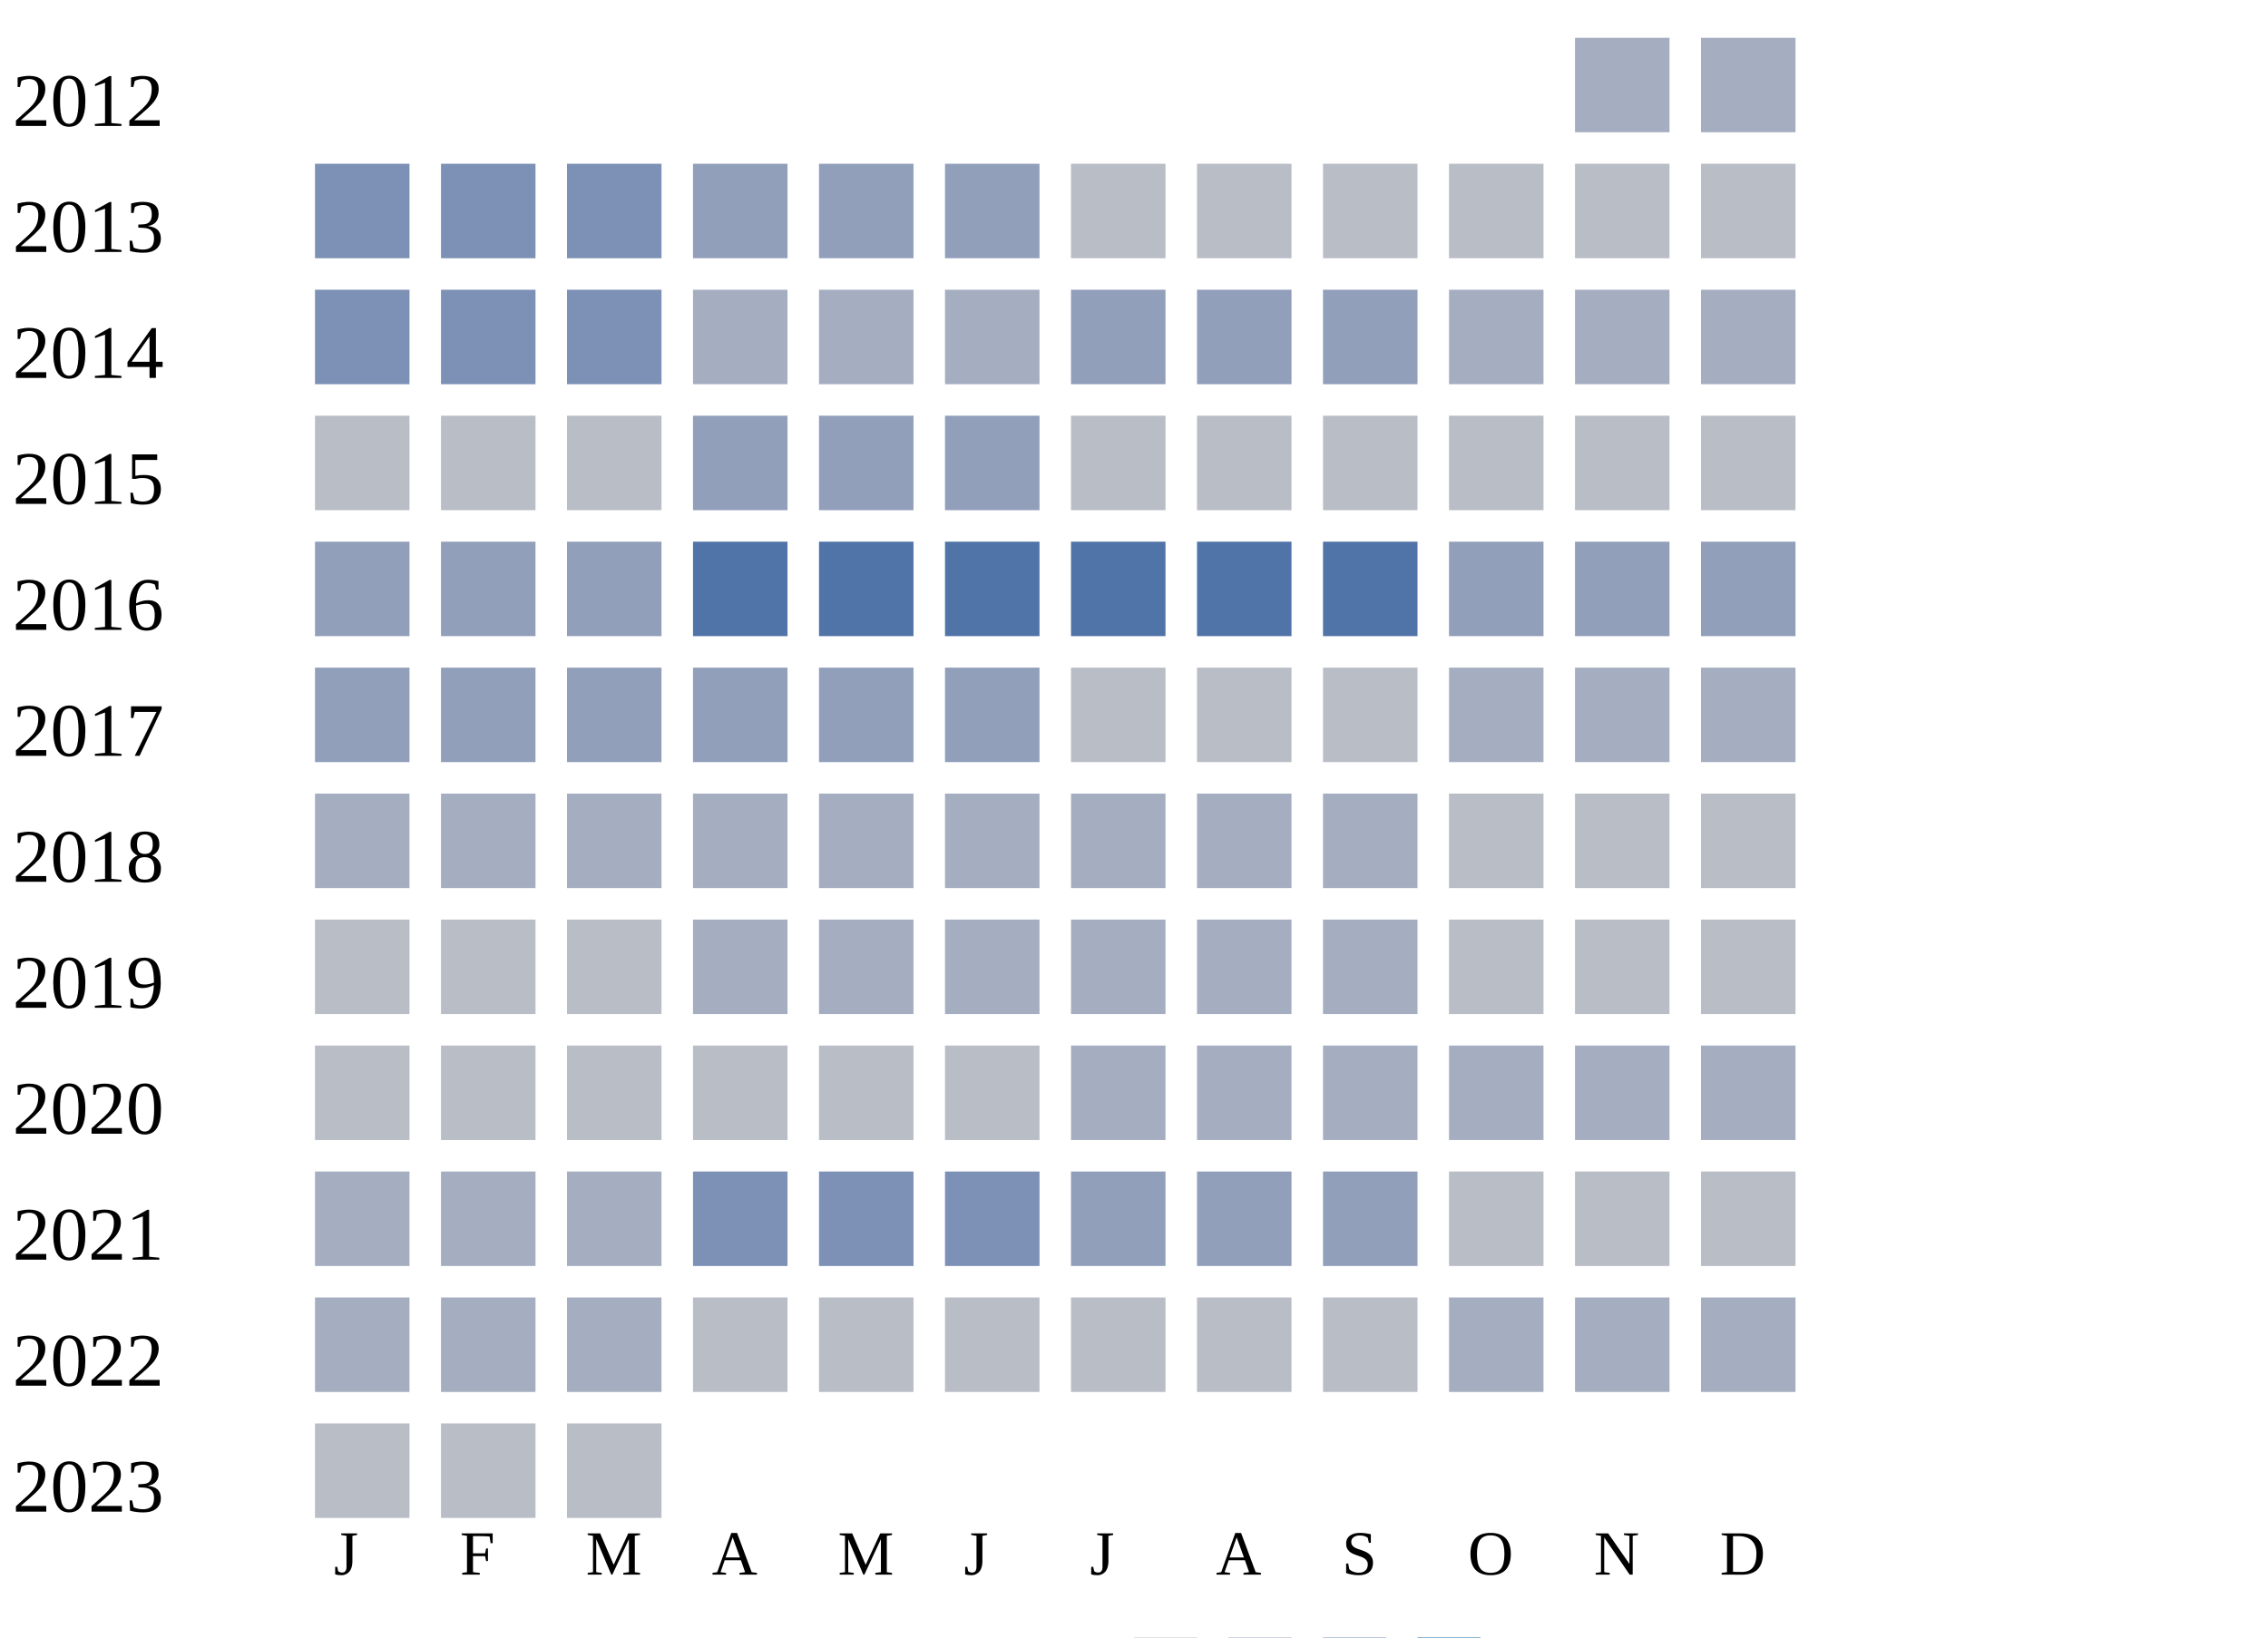
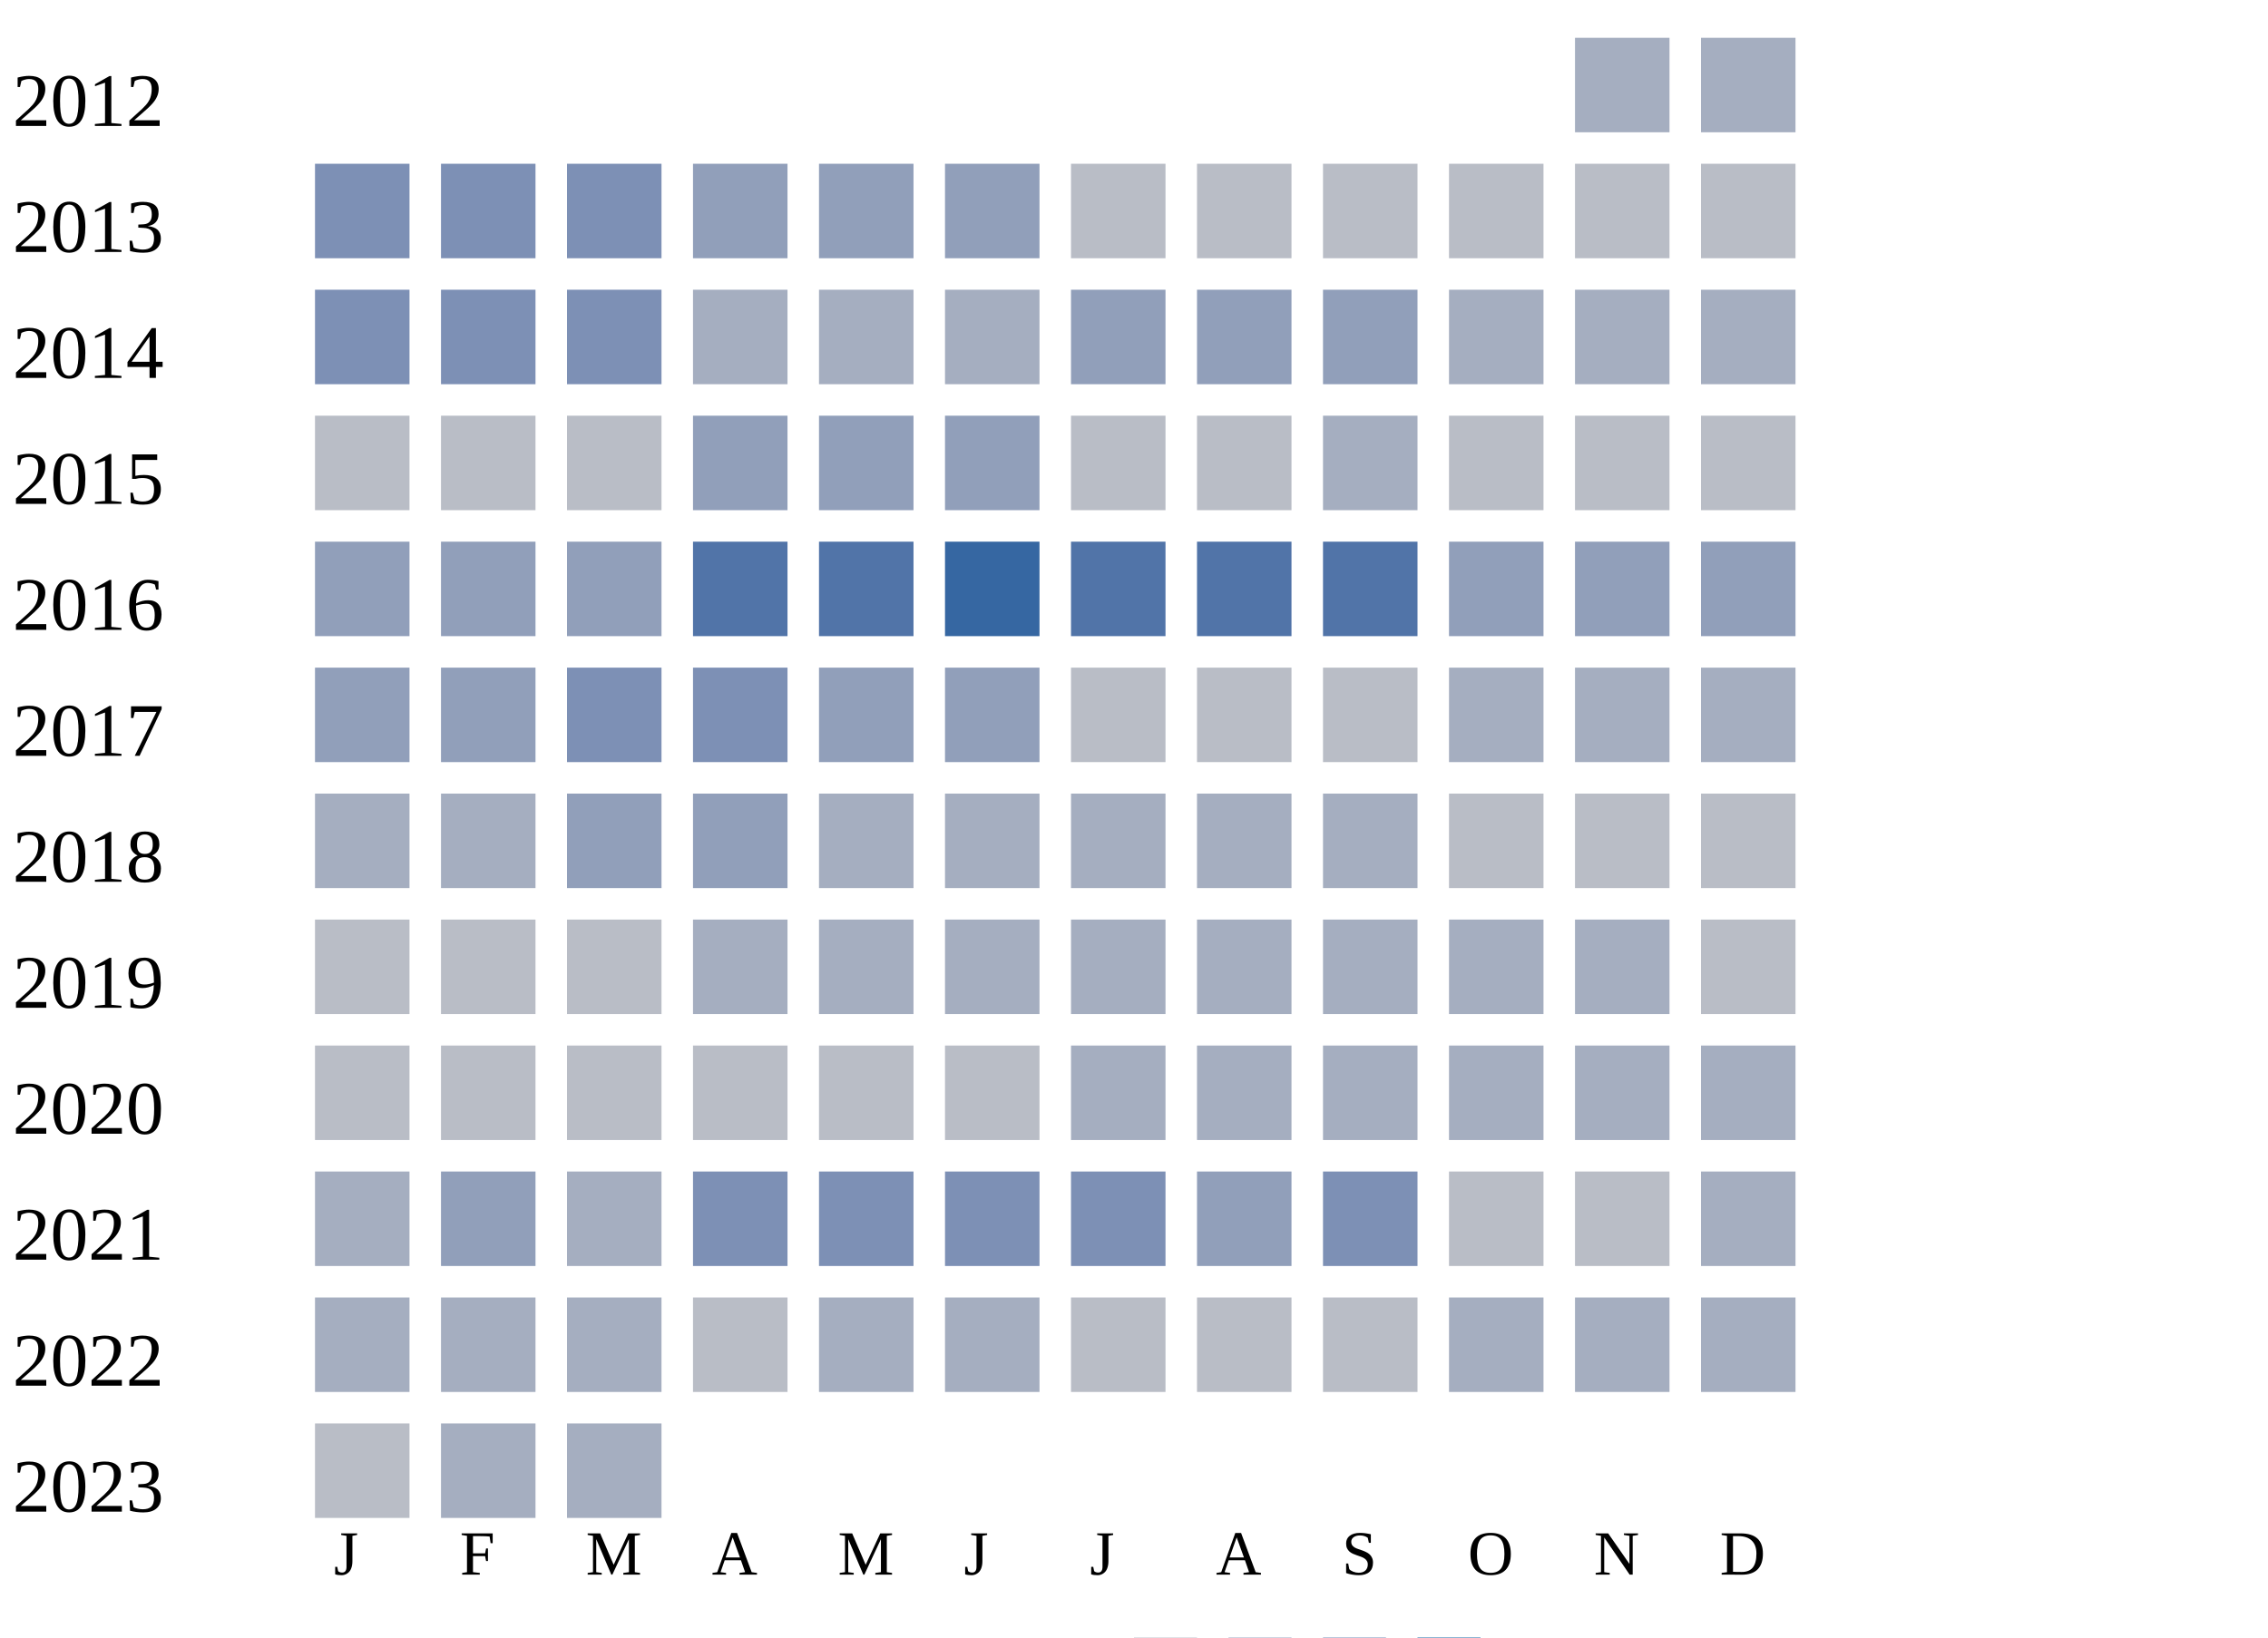
<svg xmlns="http://www.w3.org/2000/svg" width="360" height="260">
  <g transform="translate(0 0)">
    <text x="2" y="20">2012</text>
    <rect x="250" y="6" width="15" height="15" fill="#a5aec0" />
    <rect x="270" y="6" width="15" height="15" fill="#a5aec0" />
  </g>
  <g transform="translate(0 20)">
    <text x="2" y="20">2013</text>
    <rect x="50" y="6" width="15" height="15" fill="#7d90b5" />
    <rect x="70" y="6" width="15" height="15" fill="#7d90b5" />
    <rect x="90" y="6" width="15" height="15" fill="#7d90b5" />
    <rect x="110" y="6" width="15" height="15" fill="#919fba" />
    <rect x="130" y="6" width="15" height="15" fill="#919fba" />
    <rect x="150" y="6" width="15" height="15" fill="#919fba" />
    <rect x="170" y="6" width="15" height="15" fill="#b9bdc6" />
    <rect x="190" y="6" width="15" height="15" fill="#b9bdc6" />
    <rect x="210" y="6" width="15" height="15" fill="#b9bdc6" />
    <rect x="230" y="6" width="15" height="15" fill="#b9bdc6" />
    <rect x="250" y="6" width="15" height="15" fill="#b9bdc6" />
    <rect x="270" y="6" width="15" height="15" fill="#b9bdc6" />
  </g>
  <g transform="translate(0 40)">
    <text x="2" y="20">2014</text>
    <rect x="50" y="6" width="15" height="15" fill="#7d90b5" />
    <rect x="70" y="6" width="15" height="15" fill="#7d90b5" />
    <rect x="90" y="6" width="15" height="15" fill="#7d90b5" />
    <rect x="110" y="6" width="15" height="15" fill="#a5aec0" />
    <rect x="130" y="6" width="15" height="15" fill="#a5aec0" />
    <rect x="150" y="6" width="15" height="15" fill="#a5aec0" />
    <rect x="170" y="6" width="15" height="15" fill="#919fba" />
    <rect x="190" y="6" width="15" height="15" fill="#919fba" />
    <rect x="210" y="6" width="15" height="15" fill="#919fba" />
    <rect x="230" y="6" width="15" height="15" fill="#a5aec0" />
    <rect x="250" y="6" width="15" height="15" fill="#a5aec0" />
    <rect x="270" y="6" width="15" height="15" fill="#a5aec0" />
  </g>
  <g transform="translate(0 60)">
    <text x="2" y="20">2015</text>
    <rect x="50" y="6" width="15" height="15" fill="#b9bdc6" />
    <rect x="70" y="6" width="15" height="15" fill="#b9bdc6" />
    <rect x="90" y="6" width="15" height="15" fill="#b9bdc6" />
    <rect x="110" y="6" width="15" height="15" fill="#919fba" />
    <rect x="130" y="6" width="15" height="15" fill="#919fba" />
    <rect x="150" y="6" width="15" height="15" fill="#919fba" />
    <rect x="170" y="6" width="15" height="15" fill="#b9bdc6" />
    <rect x="190" y="6" width="15" height="15" fill="#b9bdc6" />
-     <rect x="210" y="6" width="15" height="15" fill="#b9bdc6" />
+     <rect x="210" y="6" width="15" height="15" fill="#a5aec0" />
    <rect x="230" y="6" width="15" height="15" fill="#b9bdc6" />
    <rect x="250" y="6" width="15" height="15" fill="#b9bdc6" />
    <rect x="270" y="6" width="15" height="15" fill="#b9bdc6" />
  </g>
  <g transform="translate(0 80)">
    <text x="2" y="20">2016</text>
    <rect x="50" y="6" width="15" height="15" fill="#919fba" />
    <rect x="70" y="6" width="15" height="15" fill="#919fba" />
    <rect x="90" y="6" width="15" height="15" fill="#919fba" />
    <rect x="110" y="6" width="15" height="15" fill="#5174a8" />
    <rect x="130" y="6" width="15" height="15" fill="#5174a8" />
-     <rect x="150" y="6" width="15" height="15" fill="#5174a8" />
+     <rect x="150" y="6" width="15" height="15" fill="#3667a2" />
    <rect x="170" y="6" width="15" height="15" fill="#5174a8" />
    <rect x="190" y="6" width="15" height="15" fill="#5174a8" />
    <rect x="210" y="6" width="15" height="15" fill="#5174a8" />
    <rect x="230" y="6" width="15" height="15" fill="#919fba" />
    <rect x="250" y="6" width="15" height="15" fill="#919fba" />
    <rect x="270" y="6" width="15" height="15" fill="#919fba" />
  </g>
  <g transform="translate(0 100)">
    <text x="2" y="20">2017</text>
    <rect x="50" y="6" width="15" height="15" fill="#919fba" />
    <rect x="70" y="6" width="15" height="15" fill="#919fba" />
-     <rect x="90" y="6" width="15" height="15" fill="#919fba" />
-     <rect x="110" y="6" width="15" height="15" fill="#919fba" />
+     <rect x="90" y="6" width="15" height="15" fill="#7d90b5" />
+     <rect x="110" y="6" width="15" height="15" fill="#7d90b5" />
    <rect x="130" y="6" width="15" height="15" fill="#919fba" />
    <rect x="150" y="6" width="15" height="15" fill="#919fba" />
    <rect x="170" y="6" width="15" height="15" fill="#b9bdc6" />
    <rect x="190" y="6" width="15" height="15" fill="#b9bdc6" />
    <rect x="210" y="6" width="15" height="15" fill="#b9bdc6" />
    <rect x="230" y="6" width="15" height="15" fill="#a5aec0" />
    <rect x="250" y="6" width="15" height="15" fill="#a5aec0" />
    <rect x="270" y="6" width="15" height="15" fill="#a5aec0" />
  </g>
  <g transform="translate(0 120)">
    <text x="2" y="20">2018</text>
    <rect x="50" y="6" width="15" height="15" fill="#a5aec0" />
    <rect x="70" y="6" width="15" height="15" fill="#a5aec0" />
-     <rect x="90" y="6" width="15" height="15" fill="#a5aec0" />
-     <rect x="110" y="6" width="15" height="15" fill="#a5aec0" />
+     <rect x="90" y="6" width="15" height="15" fill="#919fba" />
+     <rect x="110" y="6" width="15" height="15" fill="#919fba" />
    <rect x="130" y="6" width="15" height="15" fill="#a5aec0" />
    <rect x="150" y="6" width="15" height="15" fill="#a5aec0" />
    <rect x="170" y="6" width="15" height="15" fill="#a5aec0" />
    <rect x="190" y="6" width="15" height="15" fill="#a5aec0" />
    <rect x="210" y="6" width="15" height="15" fill="#a5aec0" />
    <rect x="230" y="6" width="15" height="15" fill="#b9bdc6" />
    <rect x="250" y="6" width="15" height="15" fill="#b9bdc6" />
    <rect x="270" y="6" width="15" height="15" fill="#b9bdc6" />
  </g>
  <g transform="translate(0 140)">
    <text x="2" y="20">2019</text>
    <rect x="50" y="6" width="15" height="15" fill="#b9bdc6" />
    <rect x="70" y="6" width="15" height="15" fill="#b9bdc6" />
    <rect x="90" y="6" width="15" height="15" fill="#b9bdc6" />
    <rect x="110" y="6" width="15" height="15" fill="#a5aec0" />
    <rect x="130" y="6" width="15" height="15" fill="#a5aec0" />
    <rect x="150" y="6" width="15" height="15" fill="#a5aec0" />
    <rect x="170" y="6" width="15" height="15" fill="#a5aec0" />
    <rect x="190" y="6" width="15" height="15" fill="#a5aec0" />
    <rect x="210" y="6" width="15" height="15" fill="#a5aec0" />
-     <rect x="230" y="6" width="15" height="15" fill="#b9bdc6" />
-     <rect x="250" y="6" width="15" height="15" fill="#b9bdc6" />
+     <rect x="230" y="6" width="15" height="15" fill="#a5aec0" />
+     <rect x="250" y="6" width="15" height="15" fill="#a5aec0" />
    <rect x="270" y="6" width="15" height="15" fill="#b9bdc6" />
  </g>
  <g transform="translate(0 160)">
    <text x="2" y="20">2020</text>
    <rect x="50" y="6" width="15" height="15" fill="#b9bdc6" />
    <rect x="70" y="6" width="15" height="15" fill="#b9bdc6" />
    <rect x="90" y="6" width="15" height="15" fill="#b9bdc6" />
    <rect x="110" y="6" width="15" height="15" fill="#b9bdc6" />
    <rect x="130" y="6" width="15" height="15" fill="#b9bdc6" />
    <rect x="150" y="6" width="15" height="15" fill="#b9bdc6" />
    <rect x="170" y="6" width="15" height="15" fill="#a5aec0" />
    <rect x="190" y="6" width="15" height="15" fill="#a5aec0" />
    <rect x="210" y="6" width="15" height="15" fill="#a5aec0" />
    <rect x="230" y="6" width="15" height="15" fill="#a5aec0" />
    <rect x="250" y="6" width="15" height="15" fill="#a5aec0" />
    <rect x="270" y="6" width="15" height="15" fill="#a5aec0" />
  </g>
  <g transform="translate(0 180)">
    <text x="2" y="20">2021</text>
    <rect x="50" y="6" width="15" height="15" fill="#a5aec0" />
-     <rect x="70" y="6" width="15" height="15" fill="#a5aec0" />
+     <rect x="70" y="6" width="15" height="15" fill="#919fba" />
    <rect x="90" y="6" width="15" height="15" fill="#a5aec0" />
    <rect x="110" y="6" width="15" height="15" fill="#7d90b5" />
    <rect x="130" y="6" width="15" height="15" fill="#7d90b5" />
    <rect x="150" y="6" width="15" height="15" fill="#7d90b5" />
-     <rect x="170" y="6" width="15" height="15" fill="#919fba" />
+     <rect x="170" y="6" width="15" height="15" fill="#7d90b5" />
    <rect x="190" y="6" width="15" height="15" fill="#919fba" />
-     <rect x="210" y="6" width="15" height="15" fill="#919fba" />
+     <rect x="210" y="6" width="15" height="15" fill="#7d90b5" />
    <rect x="230" y="6" width="15" height="15" fill="#b9bdc6" />
    <rect x="250" y="6" width="15" height="15" fill="#b9bdc6" />
-     <rect x="270" y="6" width="15" height="15" fill="#b9bdc6" />
+     <rect x="270" y="6" width="15" height="15" fill="#a5aec0" />
  </g>
  <g transform="translate(0 200)">
    <text x="2" y="20">2022</text>
    <rect x="50" y="6" width="15" height="15" fill="#a5aec0" />
    <rect x="70" y="6" width="15" height="15" fill="#a5aec0" />
    <rect x="90" y="6" width="15" height="15" fill="#a5aec0" />
    <rect x="110" y="6" width="15" height="15" fill="#b9bdc6" />
-     <rect x="130" y="6" width="15" height="15" fill="#b9bdc6" />
-     <rect x="150" y="6" width="15" height="15" fill="#b9bdc6" />
+     <rect x="130" y="6" width="15" height="15" fill="#a5aec0" />
+     <rect x="150" y="6" width="15" height="15" fill="#a5aec0" />
    <rect x="170" y="6" width="15" height="15" fill="#b9bdc6" />
    <rect x="190" y="6" width="15" height="15" fill="#b9bdc6" />
    <rect x="210" y="6" width="15" height="15" fill="#b9bdc6" />
    <rect x="230" y="6" width="15" height="15" fill="#a5aec0" />
    <rect x="250" y="6" width="15" height="15" fill="#a5aec0" />
    <rect x="270" y="6" width="15" height="15" fill="#a5aec0" />
  </g>
  <g transform="translate(0 220)">
    <text x="2" y="20">2023</text>
    <rect x="50" y="6" width="15" height="15" fill="#b9bdc6" />
-     <rect x="70" y="6" width="15" height="15" fill="#b9bdc6" />
-     <rect x="90" y="6" width="15" height="15" fill="#b9bdc6" />
+     <rect x="70" y="6" width="15" height="15" fill="#a5aec0" />
+     <rect x="90" y="6" width="15" height="15" fill="#a5aec0" />
  </g>
  <text style="font-size: 10px; text-align: center" x="53" y="250">J</text>
  <text style="font-size: 10px; text-align: center" x="73" y="250">F</text>
  <text style="font-size: 10px; text-align: center" x="93" y="250">M</text>
  <text style="font-size: 10px; text-align: center" x="113" y="250">A</text>
  <text style="font-size: 10px; text-align: center" x="133" y="250">M</text>
  <text style="font-size: 10px; text-align: center" x="153" y="250">J</text>
  <text style="font-size: 10px; text-align: center" x="173" y="250">J</text>
  <text style="font-size: 10px; text-align: center" x="193" y="250">A</text>
  <text style="font-size: 10px; text-align: center" x="213" y="250">S</text>
  <text style="font-size: 10px; text-align: center" x="233" y="250">O</text>
  <text style="font-size: 10px; text-align: center" x="253" y="250">N</text>
  <text style="font-size: 10px; text-align: center" x="273" y="250">D</text>
  <text style="font-size: 10px;" x="155" y="269">Less</text>
  <rect fill="#b9bdc6" width="10" height="10" x="180" y="260" />
  <rect fill="#919fba" width="10" height="10" x="195" y="260" />
  <rect fill="#6882ae" width="10" height="10" x="210" y="260" />
  <rect fill="#005a9c" width="10" height="10" x="225" y="260" />
  <text x="240" y="269" style="font-size: 10px;">More</text>
</svg>
